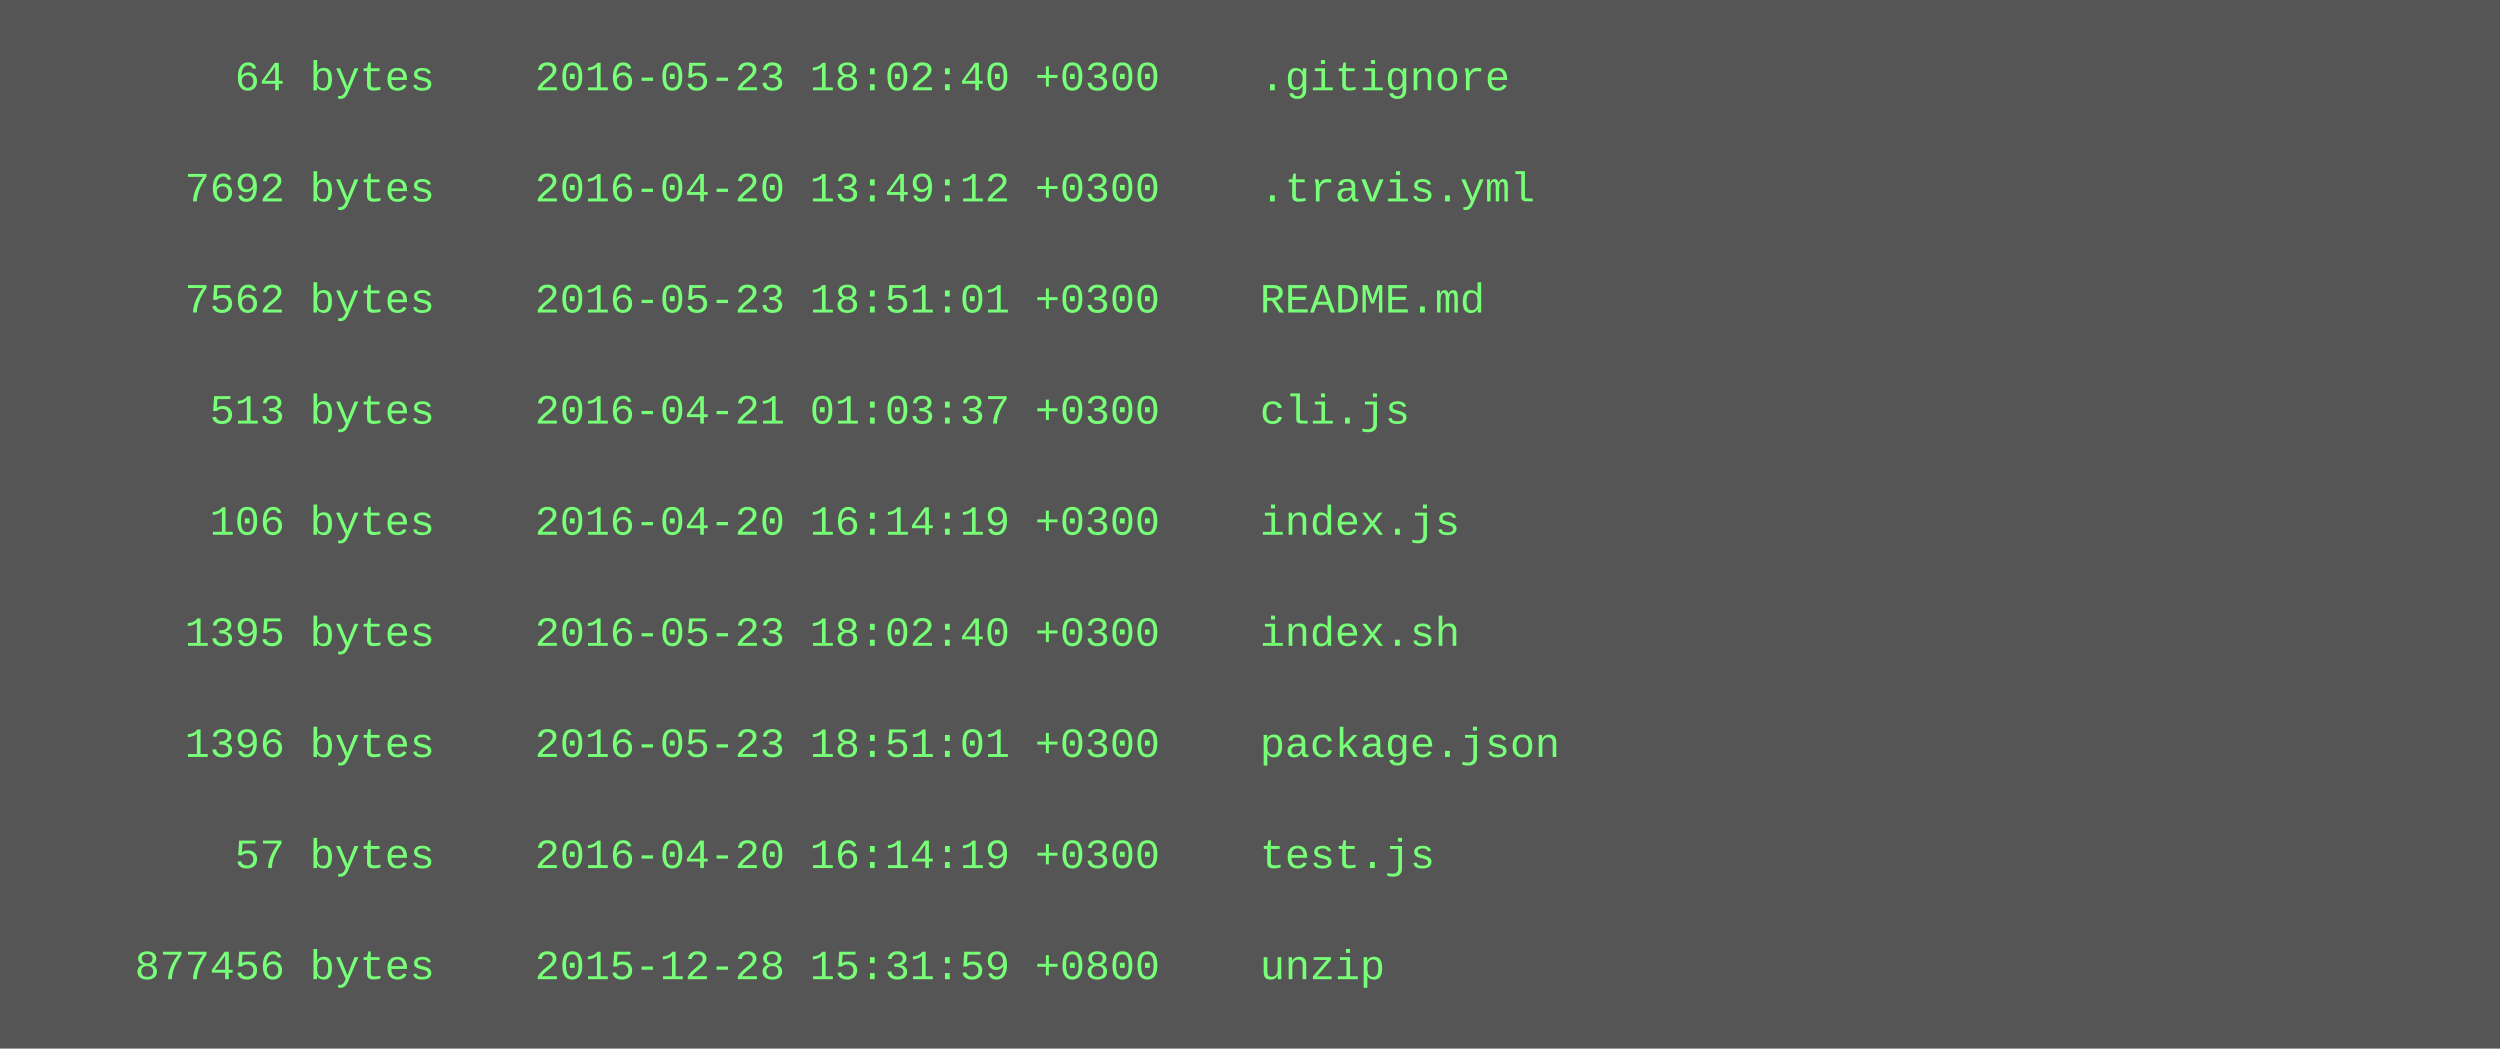
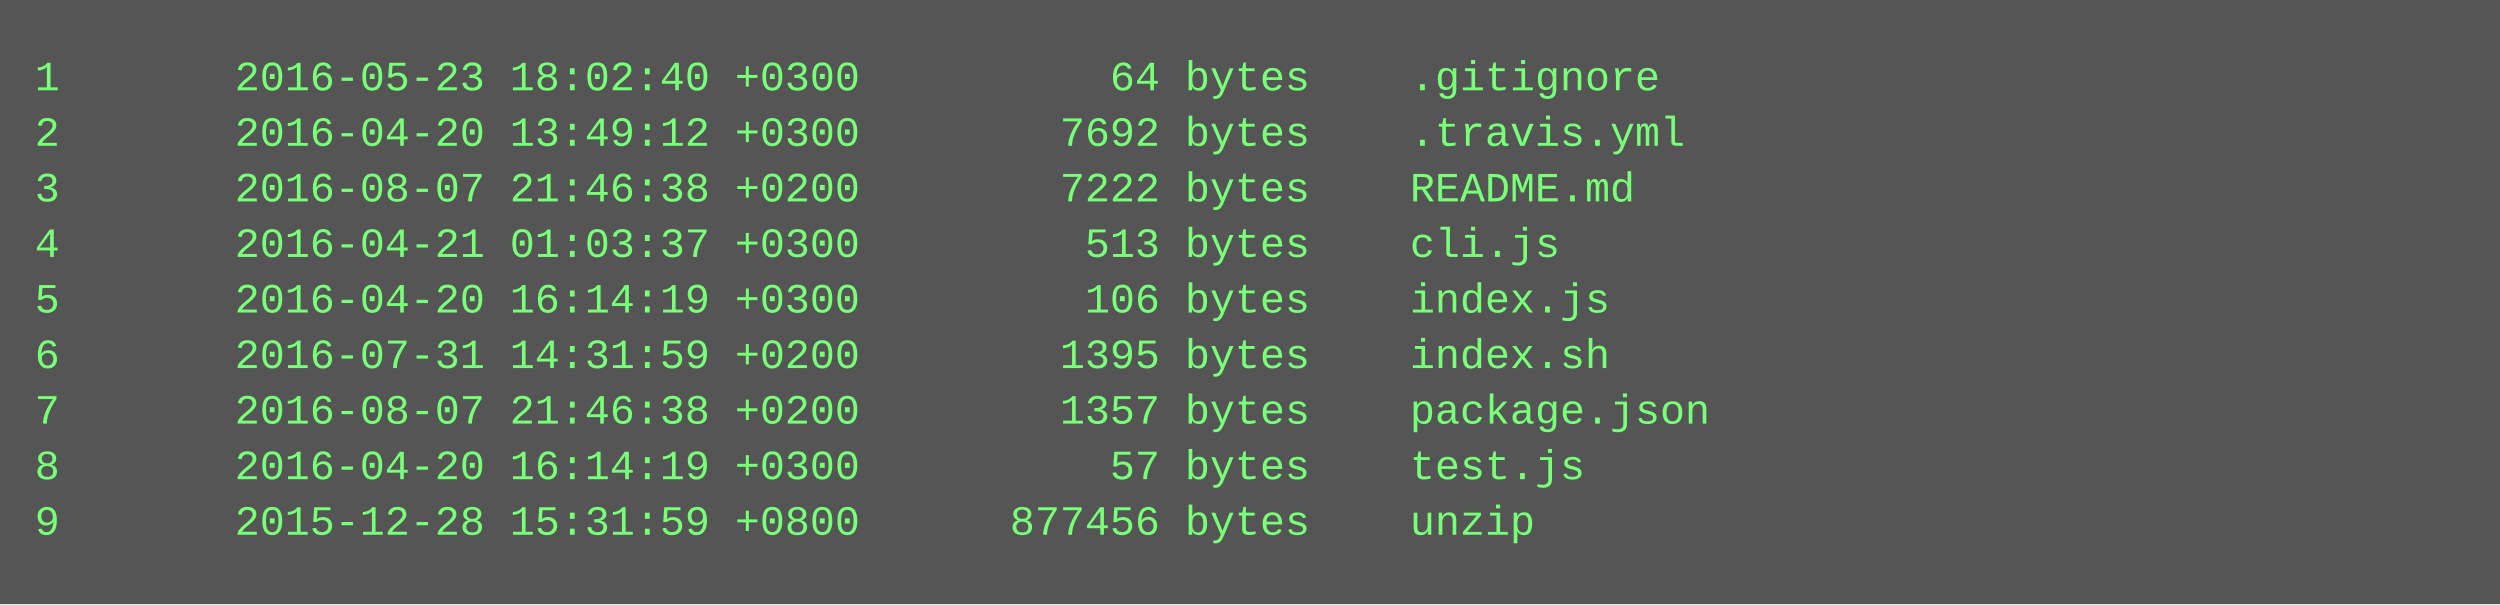
- <svg xmlns="http://www.w3.org/2000/svg" height="302" width="720">
-   <rect height="302" fill="#555" width="720" />
+ <svg xmlns="http://www.w3.org/2000/svg" height="174" width="720">
+   <rect height="174" fill="#555" width="720" />
  <text fill="#7f7" font-family="Courier New" font-size="12" xml:space="preserve">
-     <tspan x="10" y="26">        64 bytes    2016-05-23 18:02:40 +0300    .gitignore</tspan>
-     <tspan x="10" y="42" />
-     <tspan x="10" y="58">      7692 bytes    2016-04-20 13:49:12 +0300    .travis.yml</tspan>
-     <tspan x="10" y="74" />
-     <tspan x="10" y="90">      7562 bytes    2016-05-23 18:51:01 +0300    README.md</tspan>
-     <tspan x="10" y="106" />
-     <tspan x="10" y="122">       513 bytes    2016-04-21 01:03:37 +0300    cli.js</tspan>
-     <tspan x="10" y="138" />
-     <tspan x="10" y="154">       106 bytes    2016-04-20 16:14:19 +0300    index.js</tspan>
-     <tspan x="10" y="170" />
-     <tspan x="10" y="186">      1395 bytes    2016-05-23 18:02:40 +0300    index.sh</tspan>
-     <tspan x="10" y="202" />
-     <tspan x="10" y="218">      1396 bytes    2016-05-23 18:51:01 +0300    package.json</tspan>
-     <tspan x="10" y="234" />
-     <tspan x="10" y="250">        57 bytes    2016-04-20 16:14:19 +0300    test.js</tspan>
-     <tspan x="10" y="266" />
-     <tspan x="10" y="282">    877456 bytes    2015-12-28 15:31:59 +0800    unzip</tspan>
+     <tspan x="10" y="26">1       2016-05-23 18:02:40 +0300          64 bytes    .gitignore</tspan>
+     <tspan x="10" y="42">2       2016-04-20 13:49:12 +0300        7692 bytes    .travis.yml</tspan>
+     <tspan x="10" y="58">3       2016-08-07 21:46:38 +0200        7222 bytes    README.md</tspan>
+     <tspan x="10" y="74">4       2016-04-21 01:03:37 +0300         513 bytes    cli.js</tspan>
+     <tspan x="10" y="90">5       2016-04-20 16:14:19 +0300         106 bytes    index.js</tspan>
+     <tspan x="10" y="106">6       2016-07-31 14:31:59 +0200        1395 bytes    index.sh</tspan>
+     <tspan x="10" y="122">7       2016-08-07 21:46:38 +0200        1357 bytes    package.json</tspan>
+     <tspan x="10" y="138">8       2016-04-20 16:14:19 +0300          57 bytes    test.js</tspan>
+     <tspan x="10" y="154">9       2015-12-28 15:31:59 +0800      877456 bytes    unzip</tspan>
  </text>
</svg>
